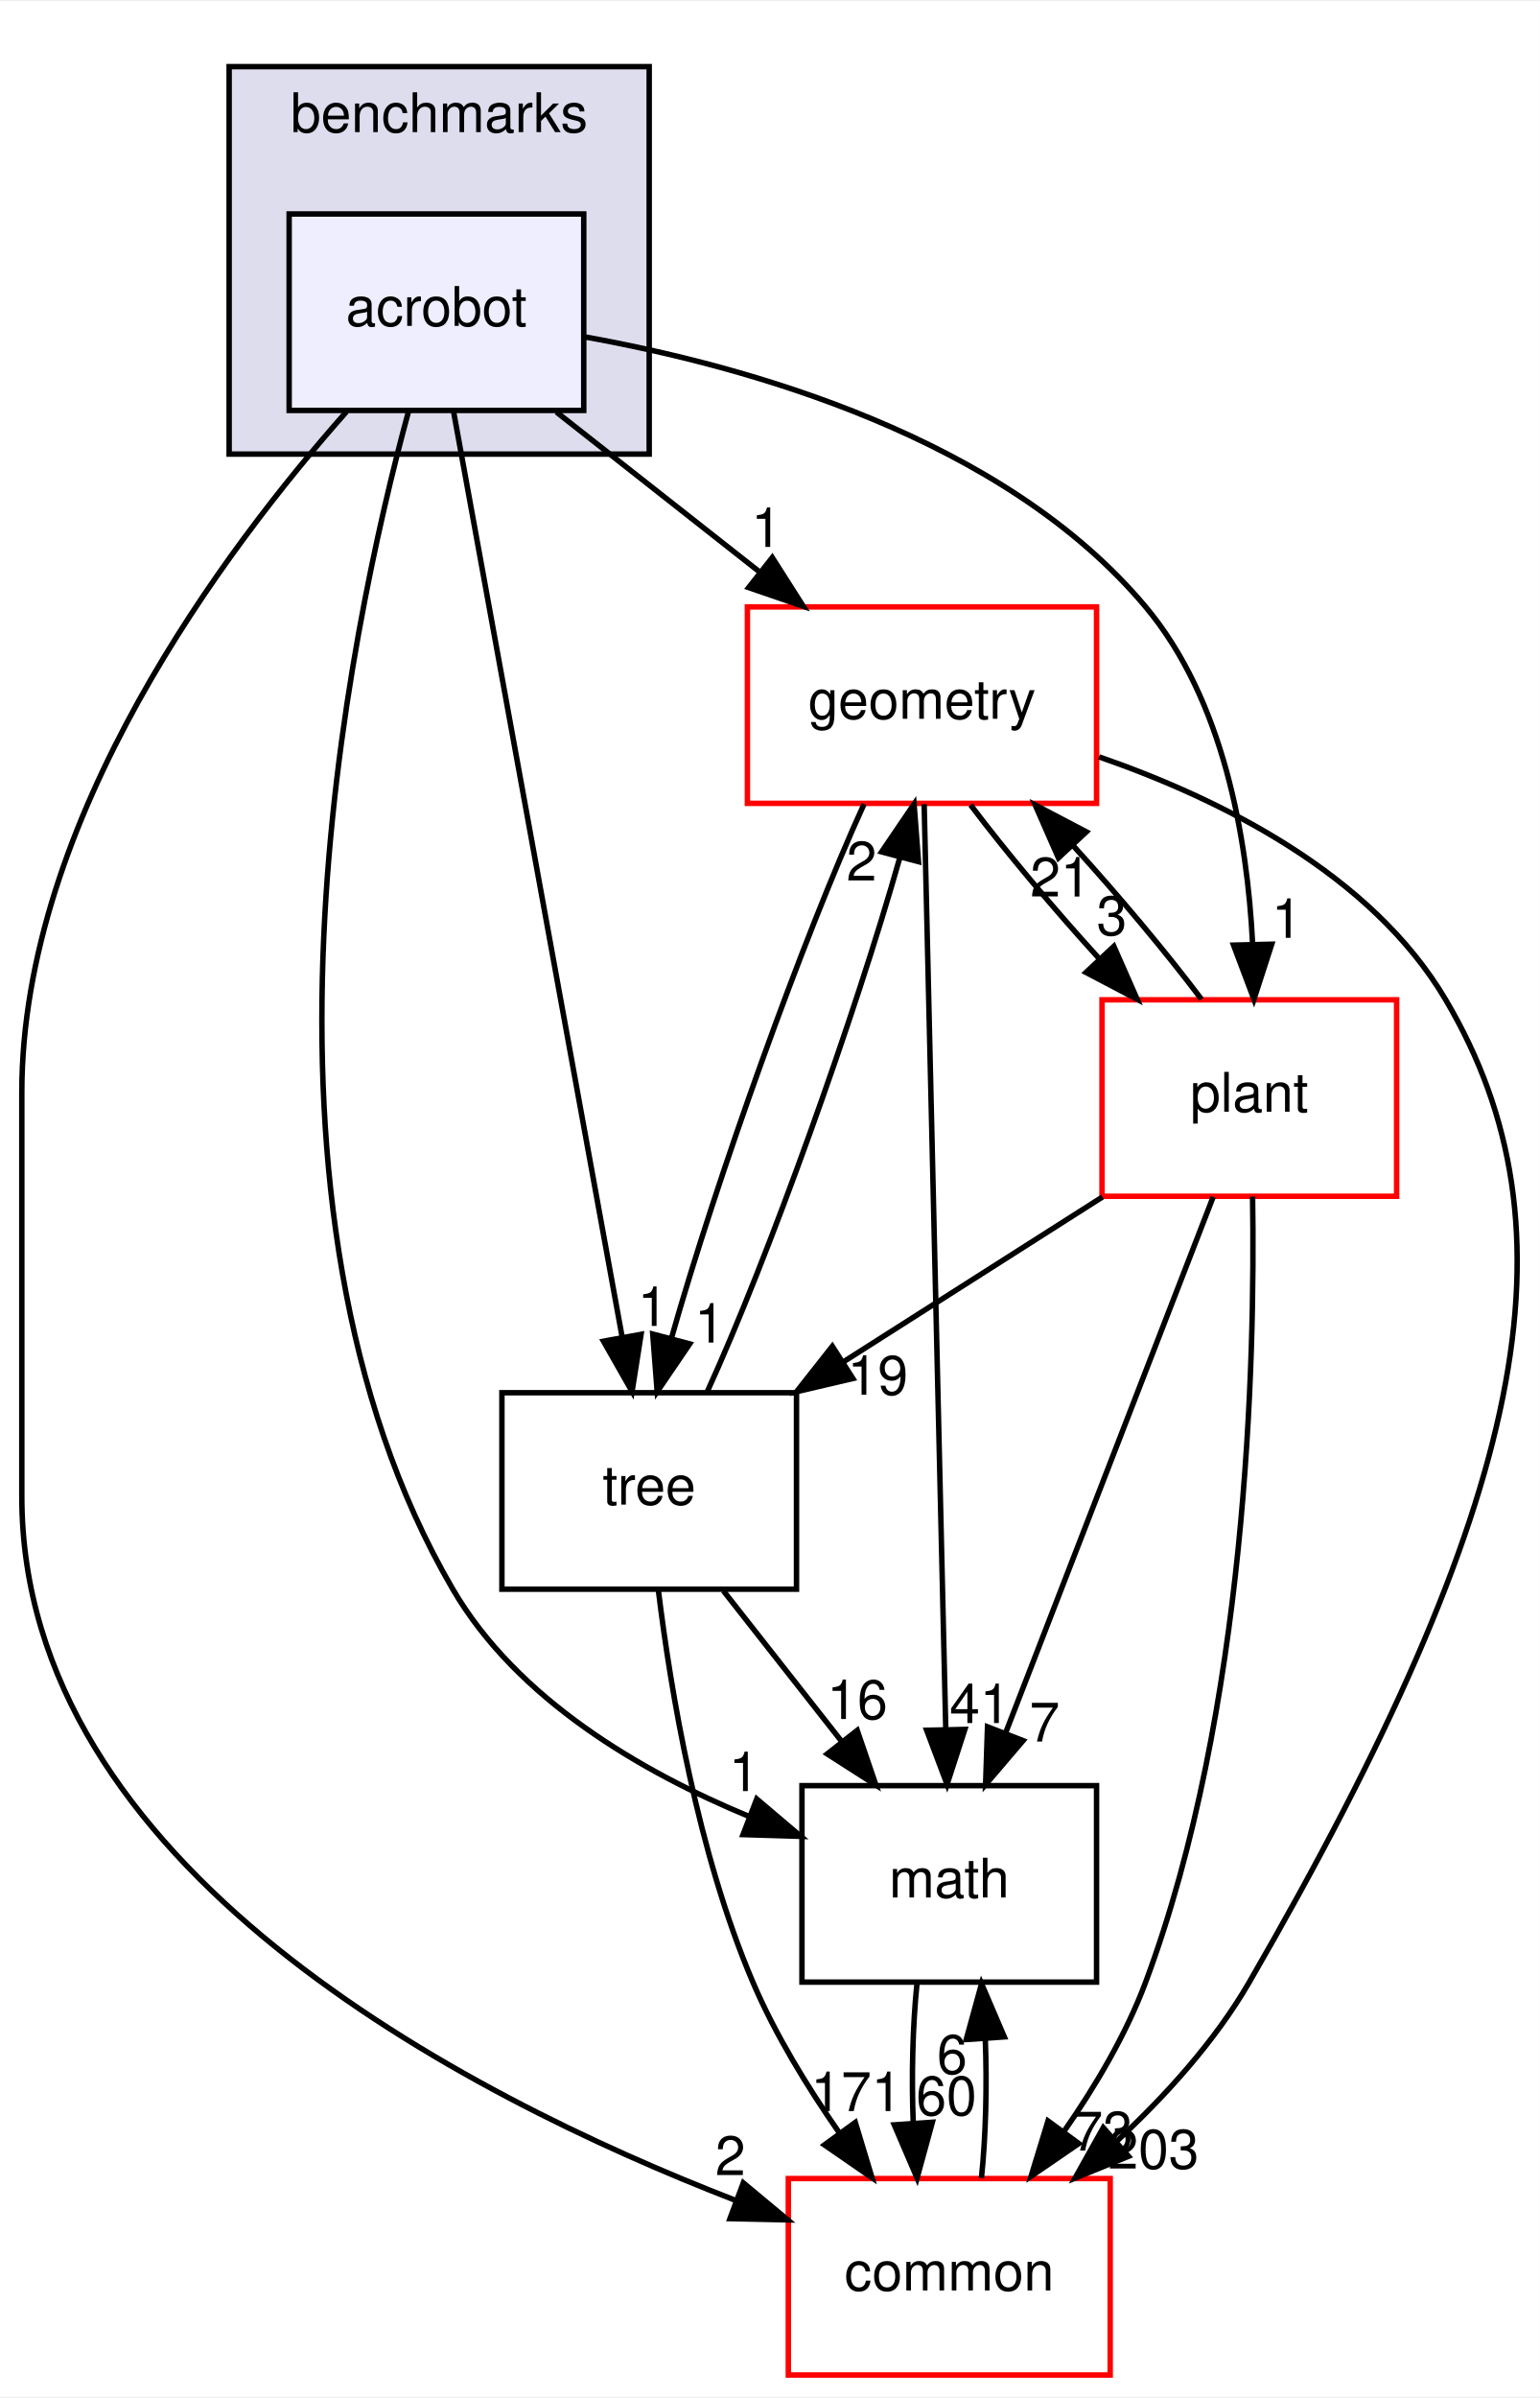
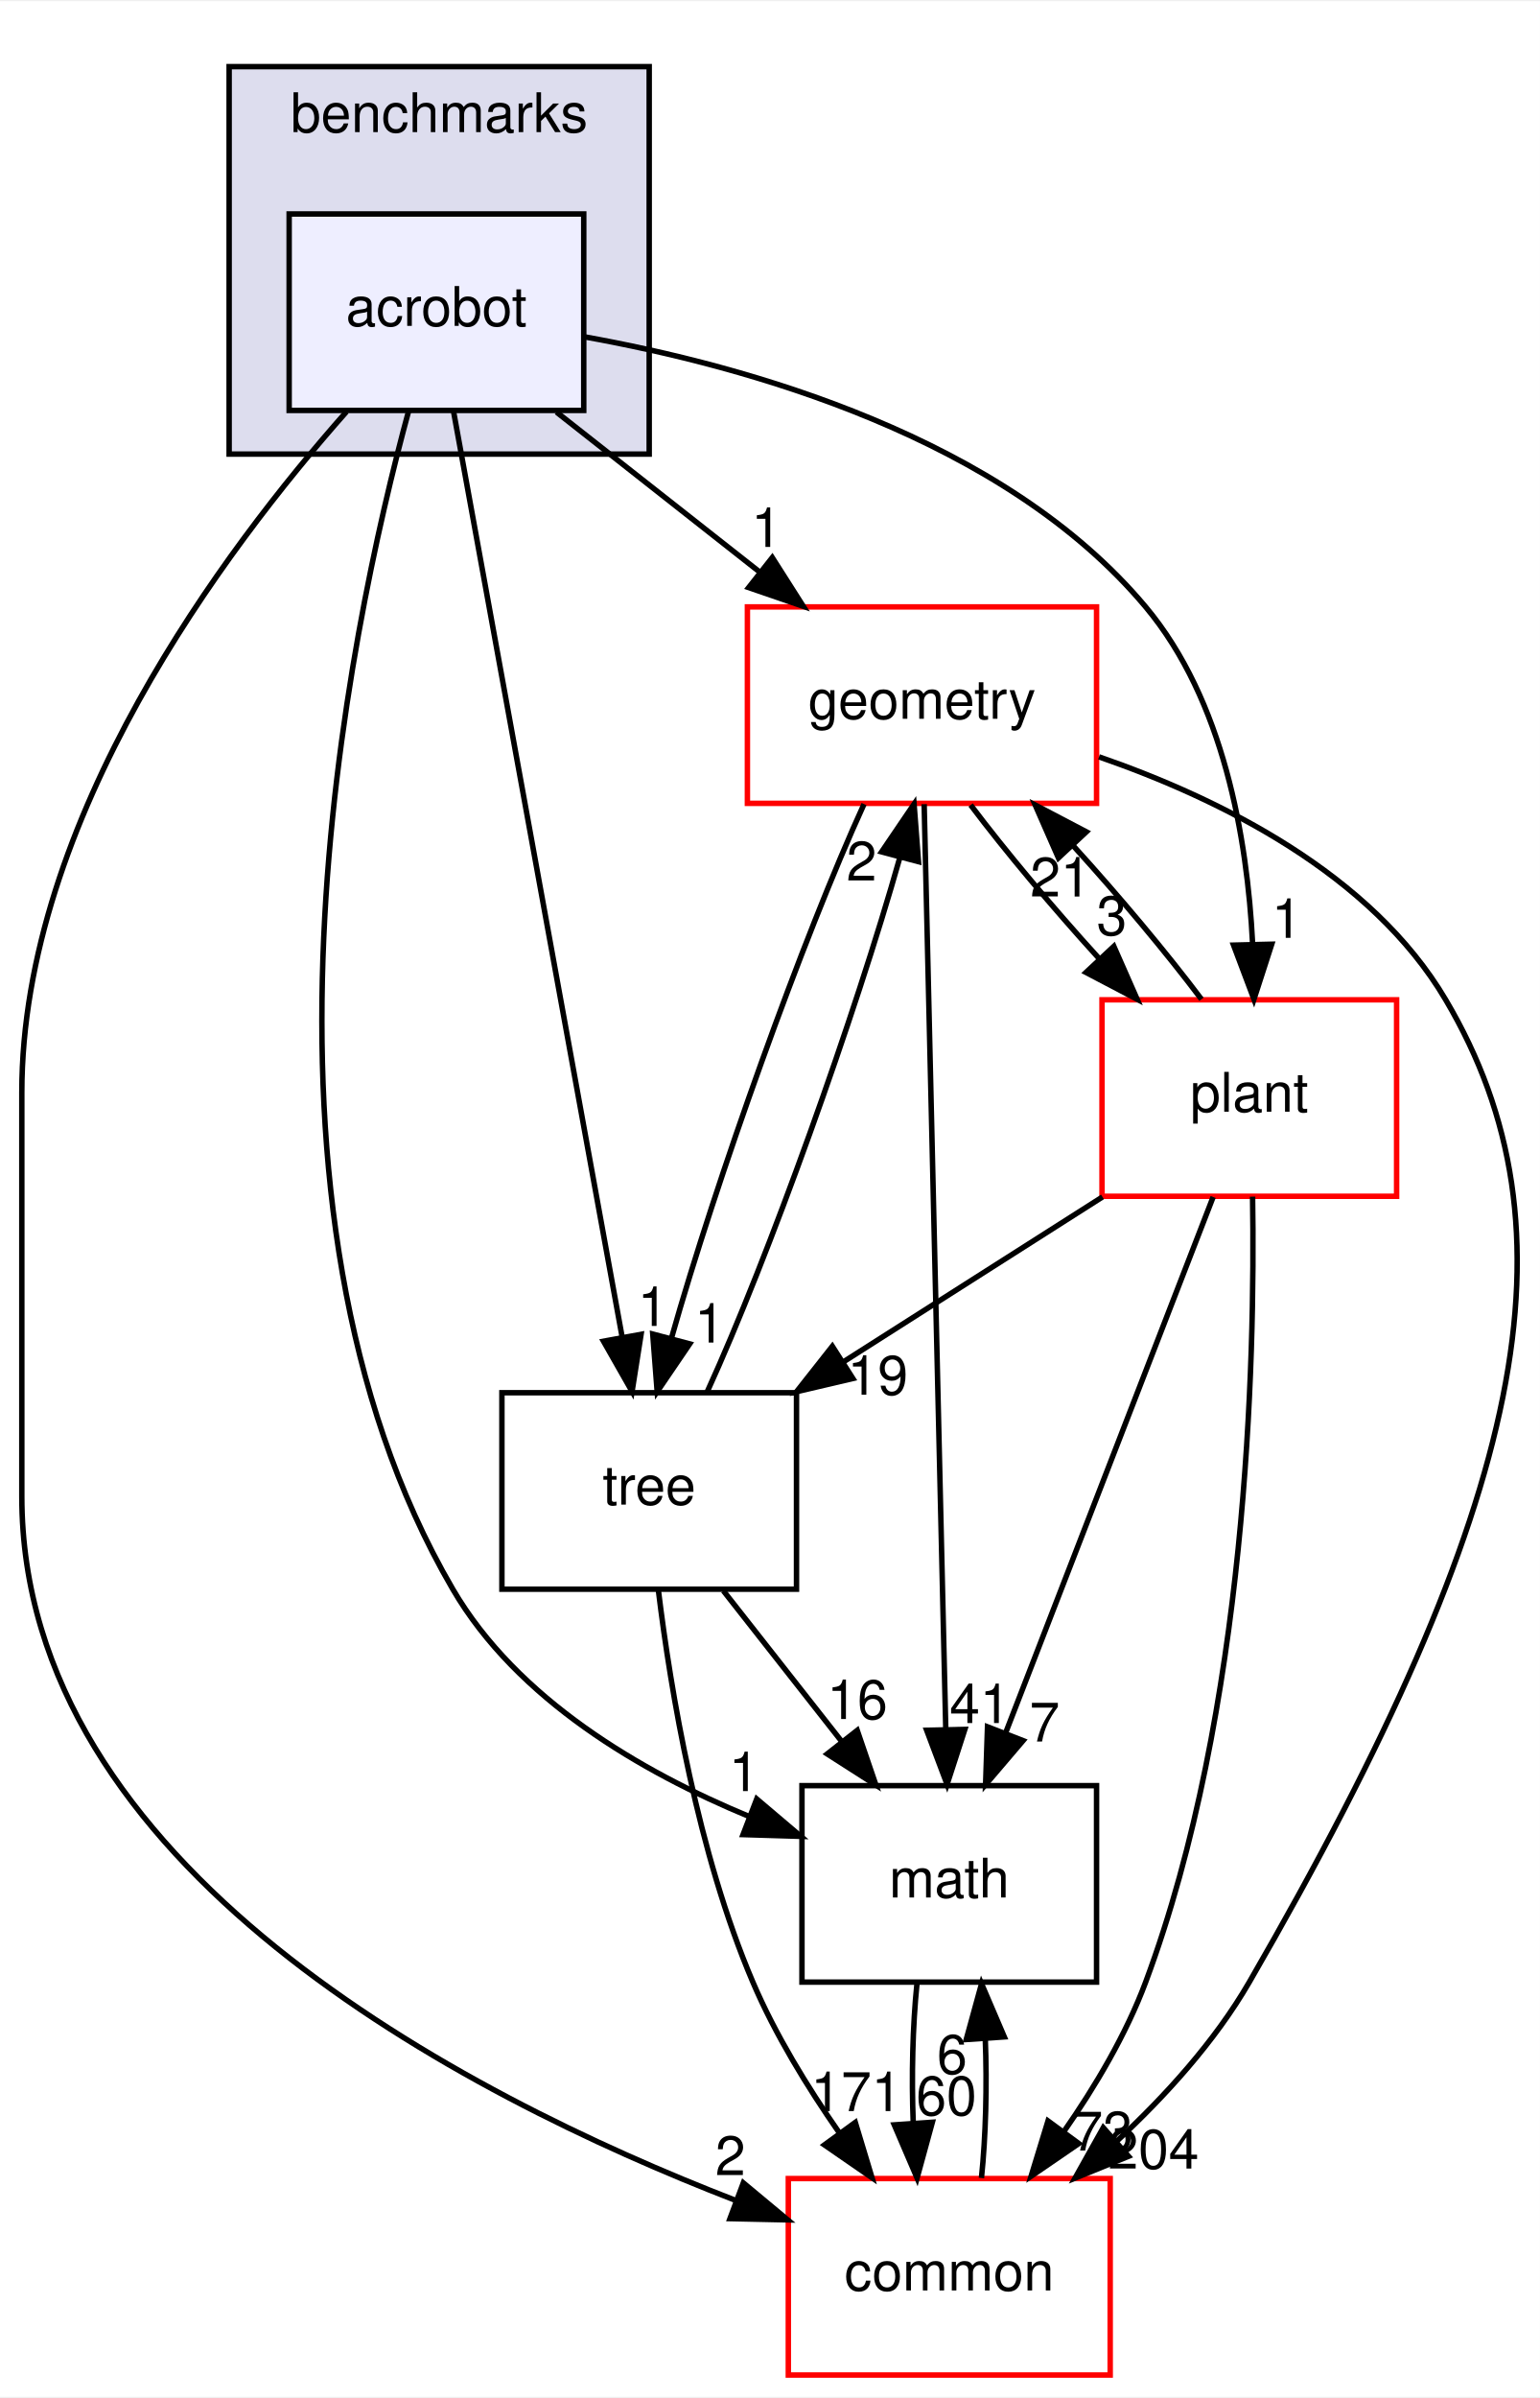
<svg xmlns="http://www.w3.org/2000/svg" xmlns:xlink="http://www.w3.org/1999/xlink" width="282pt" height="439pt" viewBox="0.00 0.00 282.27 439.00">
  <g id="graph0" class="graph" transform="scale(1 1) rotate(0) translate(4 435)">
    <polygon fill="white" stroke="transparent" points="-4,4 -4,-435 278.27,-435 278.27,4 -4,4" />
    <g id="clust1" class="cluster">
      <g id="a_clust1">
        <a xlink:href="dir_5d8dbe7a82c2c188fa06f6391bb290bd.html" target="_top" xlink:title="benchmarks">
          <polygon fill="#ddddee" stroke="black" points="38,-352 38,-423 115,-423 115,-352 38,-352" />
          <text text-anchor="middle" x="76.5" y="-411" font-family="Helvetica,sans-Serif" font-size="10.00">benchmarks</text>
        </a>
      </g>
    </g>
    <g id="node1" class="node">
      <g id="a_node1">
        <a xlink:href="dir_1b53483452bb55d26e3cb66e1b6a096d.html" target="_top" xlink:title="acrobot">
          <polygon fill="#eeeeff" stroke="black" points="103,-396 49,-396 49,-360 103,-360 103,-396" />
          <text text-anchor="middle" x="76" y="-375.5" font-family="Helvetica,sans-Serif" font-size="10.00">acrobot</text>
        </a>
      </g>
    </g>
    <g id="node2" class="node">
      <g id="a_node2">
        <a xlink:href="dir_fc0178d6978c9fa2cad6ef3e048a60a7.html" target="_top" xlink:title="math">
          <polygon fill="none" stroke="black" points="197,-108 143,-108 143,-72 197,-72 197,-108" />
          <text text-anchor="middle" x="170" y="-87.5" font-family="Helvetica,sans-Serif" font-size="10.00">math</text>
        </a>
      </g>
    </g>
    <g id="edge14" class="edge">
      <path fill="none" stroke="black" d="M70.93,-360C59.87,-319.36 37.72,-214.76 79,-144 90.8,-123.78 113.56,-110.53 133.37,-102.33" />
      <polygon fill="black" stroke="black" points="134.71,-105.56 142.79,-98.71 132.2,-99.03 134.71,-105.56" />
      <g id="a_edge14-headlabel">
        <a xlink:href="dir_000071_000018.html" target="_top" xlink:title="1">
          <text text-anchor="middle" x="132.38" y="-107" font-family="Helvetica,sans-Serif" font-size="10.00">1</text>
        </a>
      </g>
    </g>
    <g id="node3" class="node">
      <g id="a_node3">
        <a xlink:href="dir_a36da230f0956f48b11c85f7d599788f.html" target="_top" xlink:title="common">
          <polygon fill="white" stroke="red" points="199.5,-36 140.5,-36 140.5,0 199.5,0 199.5,-36" />
          <text text-anchor="middle" x="170" y="-15.5" font-family="Helvetica,sans-Serif" font-size="10.00">common</text>
        </a>
      </g>
    </g>
    <g id="edge15" class="edge">
      <path fill="none" stroke="black" d="M59.51,-359.77C37.16,-334.53 0,-285.05 0,-235 0,-235 0,-235 0,-161 0,-93.22 80.58,-51.46 130.79,-32.02" />
      <polygon fill="black" stroke="black" points="132.25,-35.21 140.39,-28.43 129.8,-28.66 132.25,-35.21" />
      <g id="a_edge15-headlabel">
        <a xlink:href="dir_000071_000015.html" target="_top" xlink:title="2">
          <text text-anchor="middle" x="129.88" y="-36.63" font-family="Helvetica,sans-Serif" font-size="10.00">2</text>
        </a>
      </g>
    </g>
    <g id="node4" class="node">
      <g id="a_node4">
        <a xlink:href="dir_d739e095b49d8b72164589d00310017d.html" target="_top" xlink:title="geometry">
          <polygon fill="white" stroke="red" points="197,-324 133,-324 133,-288 197,-288 197,-324" />
          <text text-anchor="middle" x="165" y="-303.5" font-family="Helvetica,sans-Serif" font-size="10.00">geometry</text>
        </a>
      </g>
    </g>
    <g id="edge16" class="edge">
      <path fill="none" stroke="black" d="M98,-359.7C109.21,-350.88 123,-340.03 135.15,-330.47" />
      <polygon fill="black" stroke="black" points="137.56,-333.04 143.25,-324.1 133.23,-327.54 137.56,-333.04" />
      <g id="a_edge16-headlabel">
        <a xlink:href="dir_000071_000052.html" target="_top" xlink:title="1">
          <text text-anchor="middle" x="136.49" y="-334.99" font-family="Helvetica,sans-Serif" font-size="10.00">1</text>
        </a>
      </g>
    </g>
    <g id="node5" class="node">
      <g id="a_node5">
        <a xlink:href="dir_3f9cb8dbb3b4911cb2ecb548acd672c3.html" target="_top" xlink:title="tree">
          <polygon fill="none" stroke="black" points="142,-180 88,-180 88,-144 142,-144 142,-180" />
          <text text-anchor="middle" x="115" y="-159.5" font-family="Helvetica,sans-Serif" font-size="10.00">tree</text>
        </a>
      </g>
    </g>
    <g id="edge17" class="edge">
      <path fill="none" stroke="black" d="M79.13,-359.85C85.89,-322.75 101.91,-234.81 110.06,-190.1" />
      <polygon fill="black" stroke="black" points="113.51,-190.7 111.86,-180.23 106.62,-189.44 113.51,-190.7" />
      <g id="a_edge17-headlabel">
        <a xlink:href="dir_000071_000094.html" target="_top" xlink:title="1">
          <text text-anchor="middle" x="115.66" y="-192.24" font-family="Helvetica,sans-Serif" font-size="10.00">1</text>
        </a>
      </g>
    </g>
    <g id="node6" class="node">
      <g id="a_node6">
        <a xlink:href="dir_656f7d340c0f5b4ecaf881820f2aea38.html" target="_top" xlink:title="plant">
          <polygon fill="white" stroke="red" points="252,-252 198,-252 198,-216 252,-216 252,-252" />
          <text text-anchor="middle" x="225" y="-231.5" font-family="Helvetica,sans-Serif" font-size="10.00">plant</text>
        </a>
      </g>
    </g>
    <g id="edge18" class="edge">
      <path fill="none" stroke="black" d="M103.01,-373.51C132.79,-368.18 179.95,-355.12 206,-324 220.31,-306.91 224.62,-281.62 225.6,-262.36" />
      <polygon fill="black" stroke="black" points="229.11,-262.19 225.85,-252.1 222.11,-262.02 229.11,-262.19" />
      <g id="a_edge18-headlabel">
        <a xlink:href="dir_000071_000089.html" target="_top" xlink:title="1">
          <text text-anchor="middle" x="231.86" y="-263.35" font-family="Helvetica,sans-Serif" font-size="10.00">1</text>
        </a>
      </g>
    </g>
    <g id="edge1" class="edge">
      <path fill="none" stroke="black" d="M164.08,-71.7C163.29,-63.98 163.06,-54.71 163.4,-46.11" />
      <polygon fill="black" stroke="black" points="166.9,-46.32 164.1,-36.1 159.92,-45.84 166.9,-46.32" />
      <g id="a_edge1-headlabel">
        <a xlink:href="dir_000018_000015.html" target="_top" xlink:title="60">
          <text text-anchor="middle" x="169.48" y="-47.61" font-family="Helvetica,sans-Serif" font-size="10.00">60</text>
        </a>
      </g>
    </g>
    <g id="edge2" class="edge">
      <path fill="none" stroke="black" d="M175.9,-36.1C176.7,-43.79 176.94,-53.05 176.6,-61.67" />
      <polygon fill="black" stroke="black" points="173.11,-61.48 175.92,-71.7 180.09,-61.96 173.11,-61.48" />
      <g id="a_edge2-headlabel">
        <a xlink:href="dir_000015_000018.html" target="_top" xlink:title="6">
          <text text-anchor="middle" x="170.52" y="-55.2" font-family="Helvetica,sans-Serif" font-size="10.00">6</text>
        </a>
      </g>
    </g>
    <g id="edge3" class="edge">
      <path fill="none" stroke="black" d="M165.4,-287.85C166.27,-250.83 168.31,-163.18 169.36,-118.39" />
      <polygon fill="black" stroke="black" points="172.86,-118.31 169.6,-108.23 165.86,-118.15 172.86,-118.31" />
      <g id="a_edge3-headlabel">
        <a xlink:href="dir_000052_000018.html" target="_top" xlink:title="41">
          <text text-anchor="middle" x="175.62" y="-119.47" font-family="Helvetica,sans-Serif" font-size="10.00">41</text>
        </a>
      </g>
    </g>
    <g id="edge4" class="edge">
      <path fill="none" stroke="black" d="M197.45,-296.52C219.62,-288.85 247.36,-275.12 261,-252 285.95,-209.73 275.97,-160.12 225,-72 218.72,-61.15 209.58,-51.09 200.55,-42.71" />
      <polygon fill="black" stroke="black" points="202.86,-40.08 193.05,-36.08 198.23,-45.33 202.86,-40.08" />
      <g id="a_edge4-headlabel">
-         <a xlink:href="dir_000052_000015.html" target="_top" xlink:title="203">
-           <text text-anchor="middle" x="207.44" y="-37.83" font-family="Helvetica,sans-Serif" font-size="10.00">203</text>
+         <a xlink:href="dir_000052_000015.html" target="_top" xlink:title="204">
+           <text text-anchor="middle" x="207.44" y="-37.83" font-family="Helvetica,sans-Serif" font-size="10.00">204</text>
        </a>
      </g>
    </g>
    <g id="edge5" class="edge">
      <path fill="none" stroke="black" d="M154.38,-287.87C143.26,-263.56 127.22,-218.82 119.08,-190.01" />
      <polygon fill="black" stroke="black" points="122.42,-188.95 116.46,-180.19 115.65,-190.75 122.42,-188.95" />
      <g id="a_edge5-headlabel">
        <a xlink:href="dir_000052_000094.html" target="_top" xlink:title="1">
          <text text-anchor="middle" x="126.09" y="-189.19" font-family="Helvetica,sans-Serif" font-size="10.00">1</text>
        </a>
      </g>
    </g>
    <g id="edge6" class="edge">
      <path fill="none" stroke="black" d="M173.92,-287.7C180.31,-279.22 189,-268.86 197.45,-259.58" />
      <polygon fill="black" stroke="black" points="200.17,-261.8 204.44,-252.1 195.06,-257.02 200.17,-261.8" />
      <g id="a_edge6-headlabel">
        <a xlink:href="dir_000052_000089.html" target="_top" xlink:title="3">
          <text text-anchor="middle" x="199.79" y="-263.86" font-family="Helvetica,sans-Serif" font-size="10.00">3</text>
        </a>
      </g>
    </g>
    <g id="edge7" class="edge">
      <path fill="none" stroke="black" d="M128.6,-143.7C135.12,-135.39 143.07,-125.28 150.25,-116.14" />
      <polygon fill="black" stroke="black" points="153.13,-118.13 156.56,-108.1 147.63,-113.81 153.13,-118.13" />
      <g id="a_edge7-headlabel">
        <a xlink:href="dir_000094_000018.html" target="_top" xlink:title="16">
          <text text-anchor="middle" x="153.15" y="-120.21" font-family="Helvetica,sans-Serif" font-size="10.00">16</text>
        </a>
      </g>
    </g>
    <g id="edge8" class="edge">
      <path fill="none" stroke="black" d="M116.7,-143.67C118.95,-125.29 123.89,-95.69 134,-72 138.08,-62.43 143.99,-52.78 149.84,-44.39" />
      <polygon fill="black" stroke="black" points="152.78,-46.29 155.84,-36.15 147.12,-42.17 152.78,-46.29" />
      <g id="a_edge8-headlabel">
        <a xlink:href="dir_000094_000015.html" target="_top" xlink:title="171">
          <text text-anchor="middle" x="152.96" y="-48.37" font-family="Helvetica,sans-Serif" font-size="10.00">171</text>
        </a>
      </g>
    </g>
    <g id="edge9" class="edge">
      <path fill="none" stroke="black" d="M125.64,-180.19C136.78,-204.53 152.82,-249.28 160.94,-278.06" />
      <polygon fill="black" stroke="black" points="157.6,-279.11 163.55,-287.87 164.36,-277.31 157.6,-279.11" />
      <g id="a_edge9-headlabel">
        <a xlink:href="dir_000094_000052.html" target="_top" xlink:title="2">
          <text text-anchor="middle" x="153.93" y="-273.86" font-family="Helvetica,sans-Serif" font-size="10.00">2</text>
        </a>
      </g>
    </g>
    <g id="edge10" class="edge">
      <path fill="none" stroke="black" d="M218.37,-215.87C208.91,-191.46 191.47,-146.43 180.32,-117.64" />
      <polygon fill="black" stroke="black" points="183.53,-116.25 176.66,-108.19 177.01,-118.78 183.53,-116.25" />
      <g id="a_edge10-headlabel">
        <a xlink:href="dir_000089_000018.html" target="_top" xlink:title="7">
          <text text-anchor="middle" x="187.48" y="-116.08" font-family="Helvetica,sans-Serif" font-size="10.00">7</text>
        </a>
      </g>
    </g>
    <g id="edge11" class="edge">
      <path fill="none" stroke="black" d="M225.6,-215.93C226.09,-185.84 224.59,-121.84 206,-72 202.42,-62.41 196.76,-52.86 190.98,-44.57" />
      <polygon fill="black" stroke="black" points="193.74,-42.42 185,-36.43 188.1,-46.56 193.74,-42.42" />
      <g id="a_edge11-headlabel">
        <a xlink:href="dir_000089_000015.html" target="_top" xlink:title="73">
          <text text-anchor="middle" x="198.16" y="-41.13" font-family="Helvetica,sans-Serif" font-size="10.00">73</text>
        </a>
      </g>
    </g>
    <g id="edge12" class="edge">
      <path fill="none" stroke="black" d="M216.23,-252.1C209.88,-260.55 201.21,-270.9 192.75,-280.2" />
      <polygon fill="black" stroke="black" points="190.01,-278 185.75,-287.7 195.13,-282.78 190.01,-278" />
      <g id="a_edge12-headlabel">
        <a xlink:href="dir_000089_000052.html" target="_top" xlink:title="21">
          <text text-anchor="middle" x="190.39" y="-270.93" font-family="Helvetica,sans-Serif" font-size="10.00">21</text>
        </a>
      </g>
    </g>
    <g id="edge13" class="edge">
      <path fill="none" stroke="black" d="M198.09,-215.88C183.84,-206.81 166.15,-195.55 150.76,-185.76" />
      <polygon fill="black" stroke="black" points="152.33,-182.61 142.01,-180.19 148.57,-188.51 152.33,-182.61" />
      <g id="a_edge13-headlabel">
        <a xlink:href="dir_000089_000094.html" target="_top" xlink:title="19">
          <text text-anchor="middle" x="156.89" y="-179.64" font-family="Helvetica,sans-Serif" font-size="10.00">19</text>
        </a>
      </g>
    </g>
  </g>
</svg>
